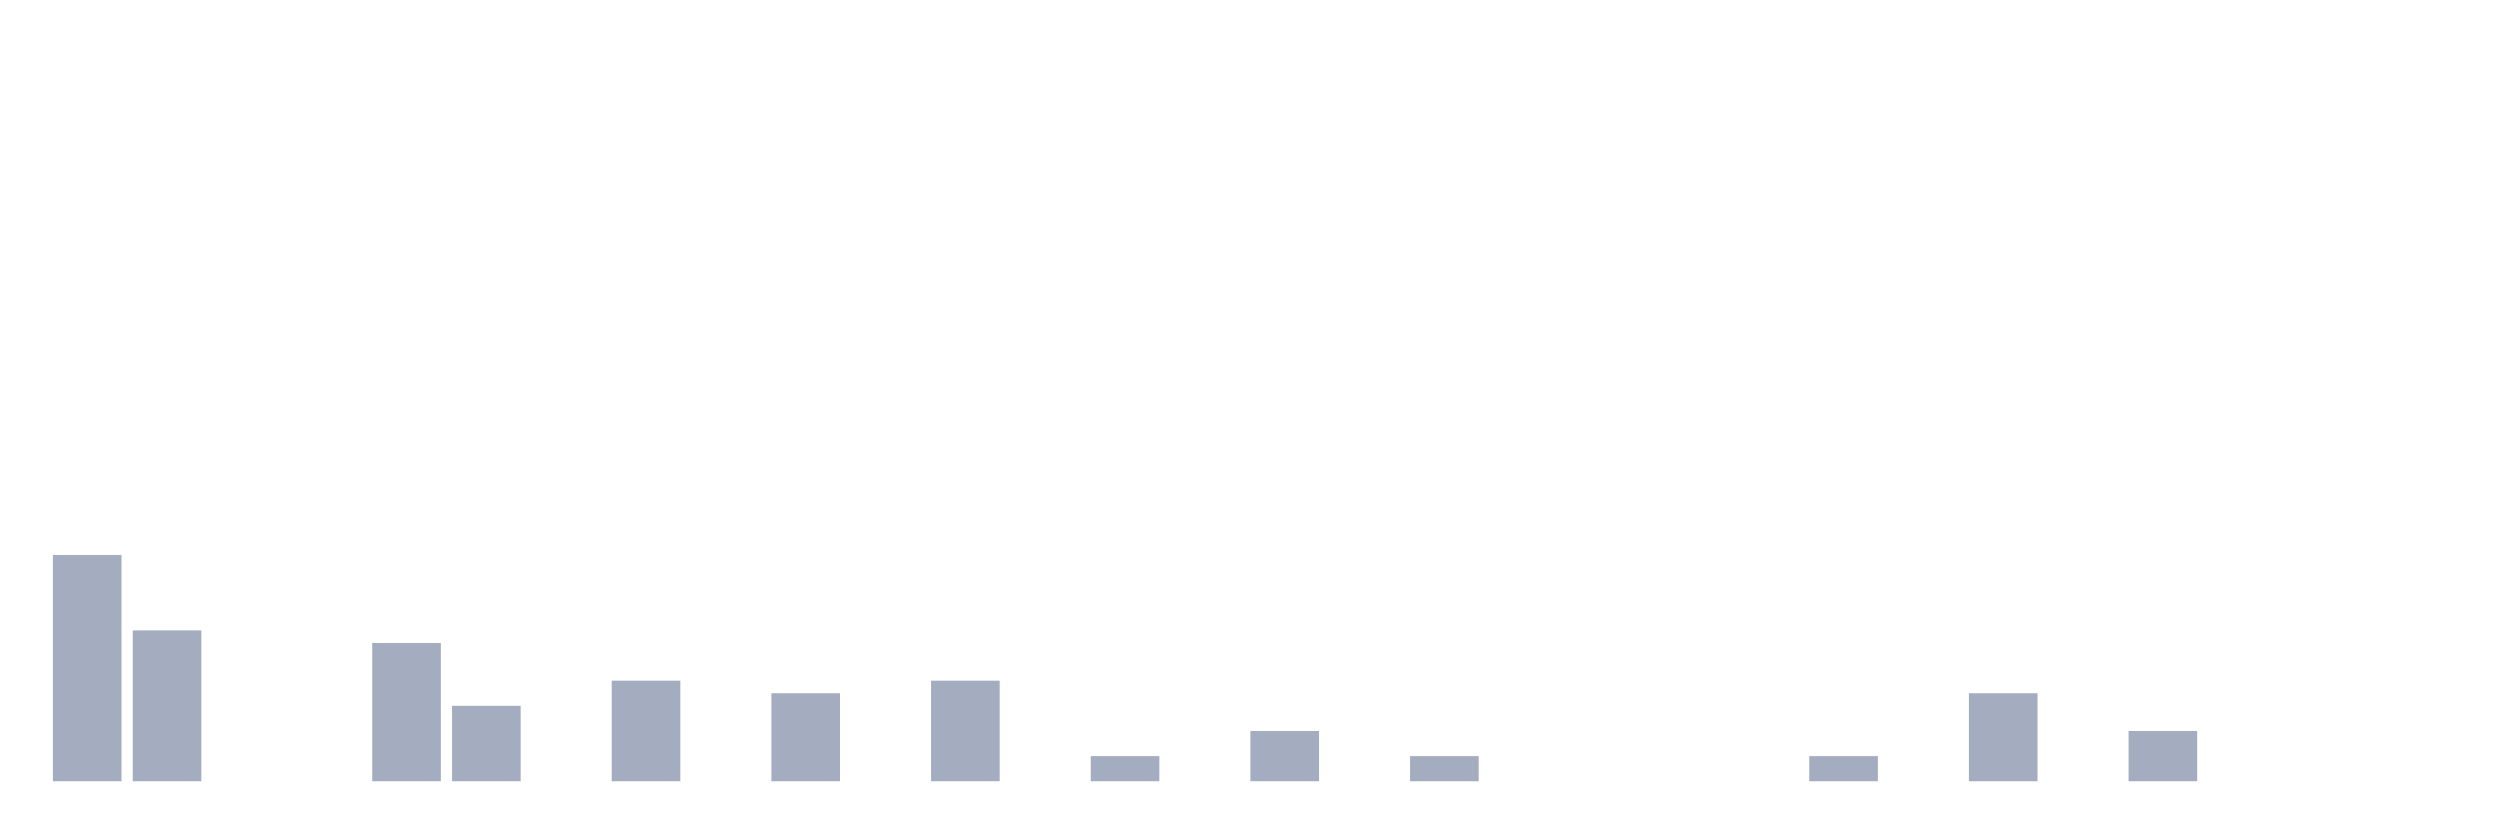
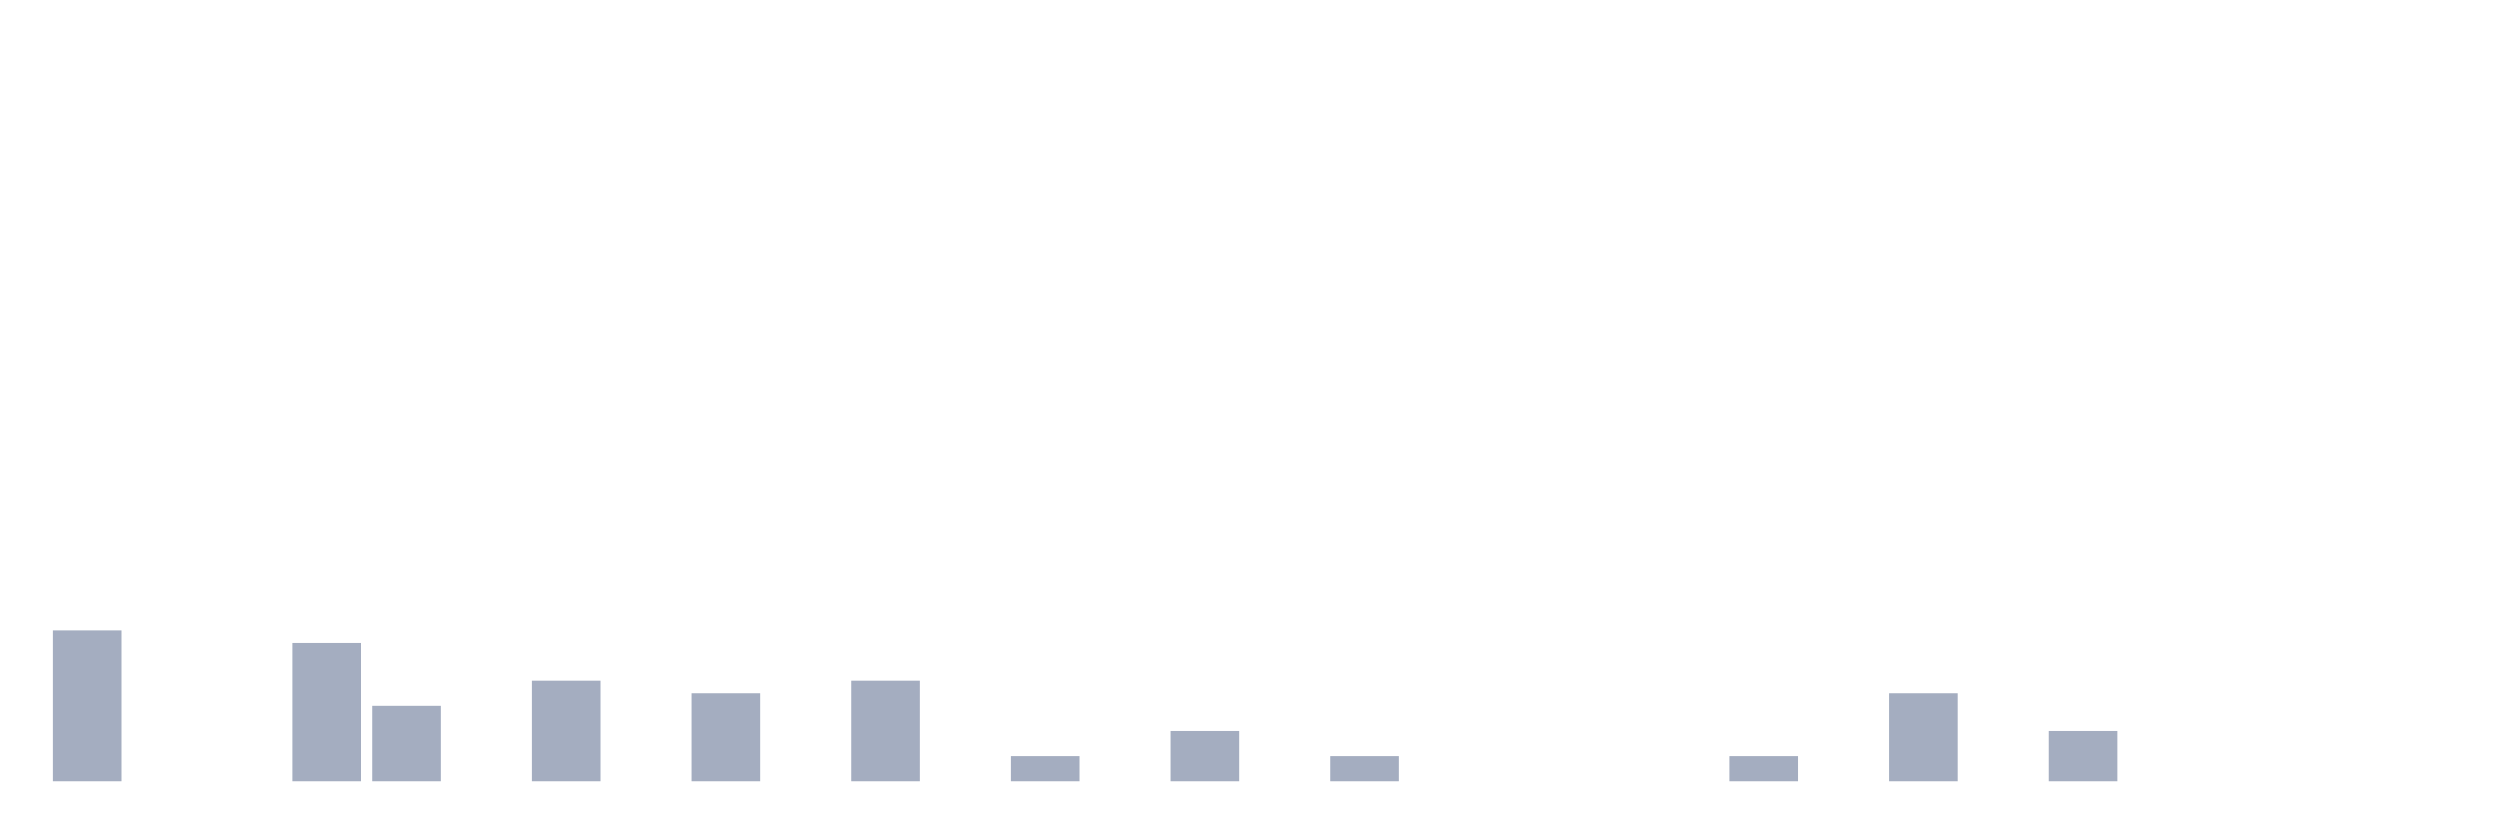
<svg xmlns="http://www.w3.org/2000/svg" viewBox="0 0 480 160">
  <g transform="translate(10,10)">
-     <rect class="bar" x="0.153" width="13.175" y="96.552" height="43.448" fill="rgb(164,173,192)" />
-     <rect class="bar" x="15.482" width="13.175" y="111.034" height="28.966" fill="rgb(164,173,192)" />
+     <rect class="bar" x="0.153" width="13.175" y="111.034" height="28.966" fill="rgb(164,173,192)" />
+     <rect class="bar" x="15.482" width="13.175" y="140" height="0" fill="rgb(164,173,192)" />
    <rect class="bar" x="30.81" width="13.175" y="140" height="0" fill="rgb(164,173,192)" />
-     <rect class="bar" x="46.138" width="13.175" y="140" height="0" fill="rgb(164,173,192)" />
-     <rect class="bar" x="61.466" width="13.175" y="113.448" height="26.552" fill="rgb(164,173,192)" />
-     <rect class="bar" x="76.794" width="13.175" y="125.517" height="14.483" fill="rgb(164,173,192)" />
-     <rect class="bar" x="92.123" width="13.175" y="140" height="0" fill="rgb(164,173,192)" />
-     <rect class="bar" x="107.451" width="13.175" y="120.69" height="19.31" fill="rgb(164,173,192)" />
-     <rect class="bar" x="122.779" width="13.175" y="140" height="0" fill="rgb(164,173,192)" />
-     <rect class="bar" x="138.107" width="13.175" y="123.103" height="16.897" fill="rgb(164,173,192)" />
-     <rect class="bar" x="153.436" width="13.175" y="140" height="0" fill="rgb(164,173,192)" />
-     <rect class="bar" x="168.764" width="13.175" y="120.69" height="19.31" fill="rgb(164,173,192)" />
-     <rect class="bar" x="184.092" width="13.175" y="140" height="0" fill="rgb(164,173,192)" />
-     <rect class="bar" x="199.42" width="13.175" y="135.172" height="4.828" fill="rgb(164,173,192)" />
-     <rect class="bar" x="214.748" width="13.175" y="140" height="0" fill="rgb(164,173,192)" />
-     <rect class="bar" x="230.077" width="13.175" y="130.345" height="9.655" fill="rgb(164,173,192)" />
-     <rect class="bar" x="245.405" width="13.175" y="140" height="0" fill="rgb(164,173,192)" />
-     <rect class="bar" x="260.733" width="13.175" y="135.172" height="4.828" fill="rgb(164,173,192)" />
+     <rect class="bar" x="46.138" width="13.175" y="113.448" height="26.552" fill="rgb(164,173,192)" />
+     <rect class="bar" x="61.466" width="13.175" y="125.517" height="14.483" fill="rgb(164,173,192)" />
+     <rect class="bar" x="76.794" width="13.175" y="140" height="0" fill="rgb(164,173,192)" />
+     <rect class="bar" x="92.123" width="13.175" y="120.69" height="19.31" fill="rgb(164,173,192)" />
+     <rect class="bar" x="107.451" width="13.175" y="140" height="0" fill="rgb(164,173,192)" />
+     <rect class="bar" x="122.779" width="13.175" y="123.103" height="16.897" fill="rgb(164,173,192)" />
+     <rect class="bar" x="138.107" width="13.175" y="140" height="0" fill="rgb(164,173,192)" />
+     <rect class="bar" x="153.436" width="13.175" y="120.69" height="19.31" fill="rgb(164,173,192)" />
+     <rect class="bar" x="168.764" width="13.175" y="140" height="0" fill="rgb(164,173,192)" />
+     <rect class="bar" x="184.092" width="13.175" y="135.172" height="4.828" fill="rgb(164,173,192)" />
+     <rect class="bar" x="199.42" width="13.175" y="140" height="0" fill="rgb(164,173,192)" />
+     <rect class="bar" x="214.748" width="13.175" y="130.345" height="9.655" fill="rgb(164,173,192)" />
+     <rect class="bar" x="230.077" width="13.175" y="140" height="0" fill="rgb(164,173,192)" />
+     <rect class="bar" x="245.405" width="13.175" y="135.172" height="4.828" fill="rgb(164,173,192)" />
+     <rect class="bar" x="260.733" width="13.175" y="140" height="0" fill="rgb(164,173,192)" />
    <rect class="bar" x="276.061" width="13.175" y="140" height="0" fill="rgb(164,173,192)" />
    <rect class="bar" x="291.39" width="13.175" y="140" height="0" fill="rgb(164,173,192)" />
    <rect class="bar" x="306.718" width="13.175" y="140" height="0" fill="rgb(164,173,192)" />
-     <rect class="bar" x="322.046" width="13.175" y="140" height="0" fill="rgb(164,173,192)" />
-     <rect class="bar" x="337.374" width="13.175" y="135.172" height="4.828" fill="rgb(164,173,192)" />
-     <rect class="bar" x="352.702" width="13.175" y="140" height="0" fill="rgb(164,173,192)" />
-     <rect class="bar" x="368.031" width="13.175" y="123.103" height="16.897" fill="rgb(164,173,192)" />
-     <rect class="bar" x="383.359" width="13.175" y="140" height="0" fill="rgb(164,173,192)" />
-     <rect class="bar" x="398.687" width="13.175" y="130.345" height="9.655" fill="rgb(164,173,192)" />
+     <rect class="bar" x="322.046" width="13.175" y="135.172" height="4.828" fill="rgb(164,173,192)" />
+     <rect class="bar" x="337.374" width="13.175" y="140" height="0" fill="rgb(164,173,192)" />
+     <rect class="bar" x="352.702" width="13.175" y="123.103" height="16.897" fill="rgb(164,173,192)" />
+     <rect class="bar" x="368.031" width="13.175" y="140" height="0" fill="rgb(164,173,192)" />
+     <rect class="bar" x="383.359" width="13.175" y="130.345" height="9.655" fill="rgb(164,173,192)" />
+     <rect class="bar" x="398.687" width="13.175" y="140" height="0" fill="rgb(164,173,192)" />
    <rect class="bar" x="414.015" width="13.175" y="140" height="0" fill="rgb(164,173,192)" />
    <rect class="bar" x="429.344" width="13.175" y="140" height="0" fill="rgb(164,173,192)" />
    <rect class="bar" x="444.672" width="13.175" y="140" height="0" fill="rgb(164,173,192)" />
  </g>
</svg>
